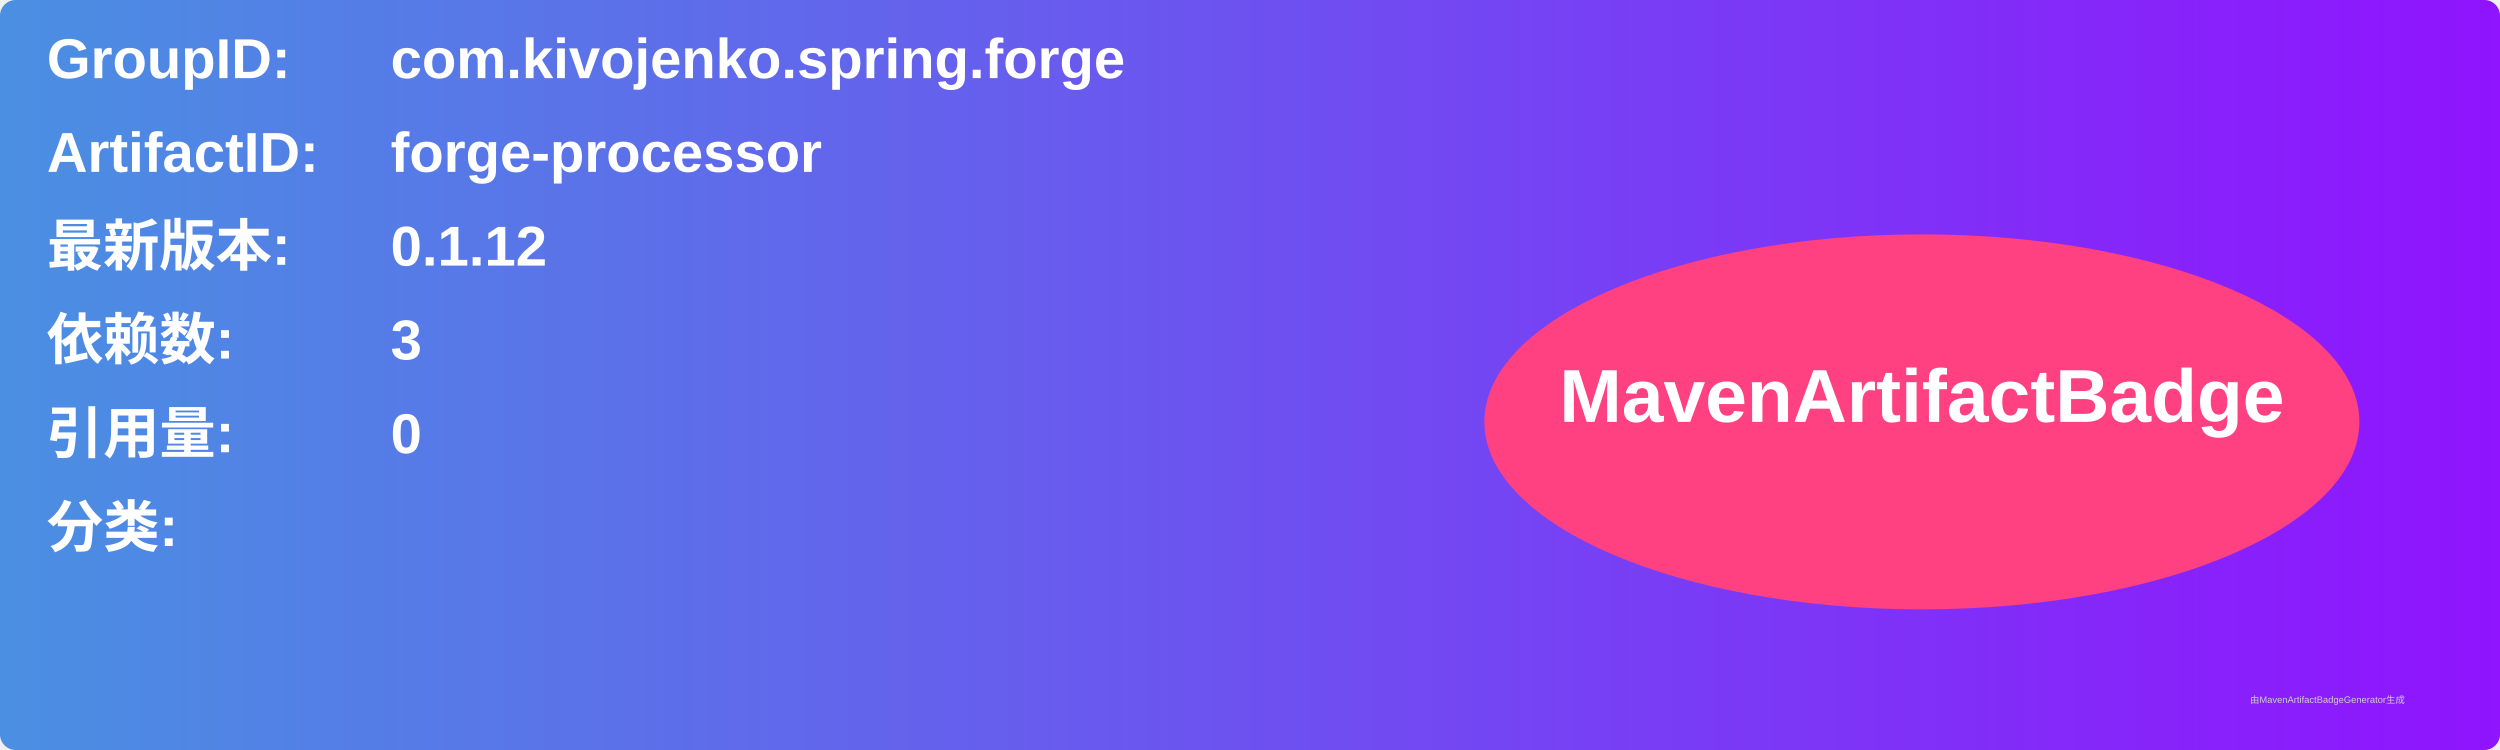
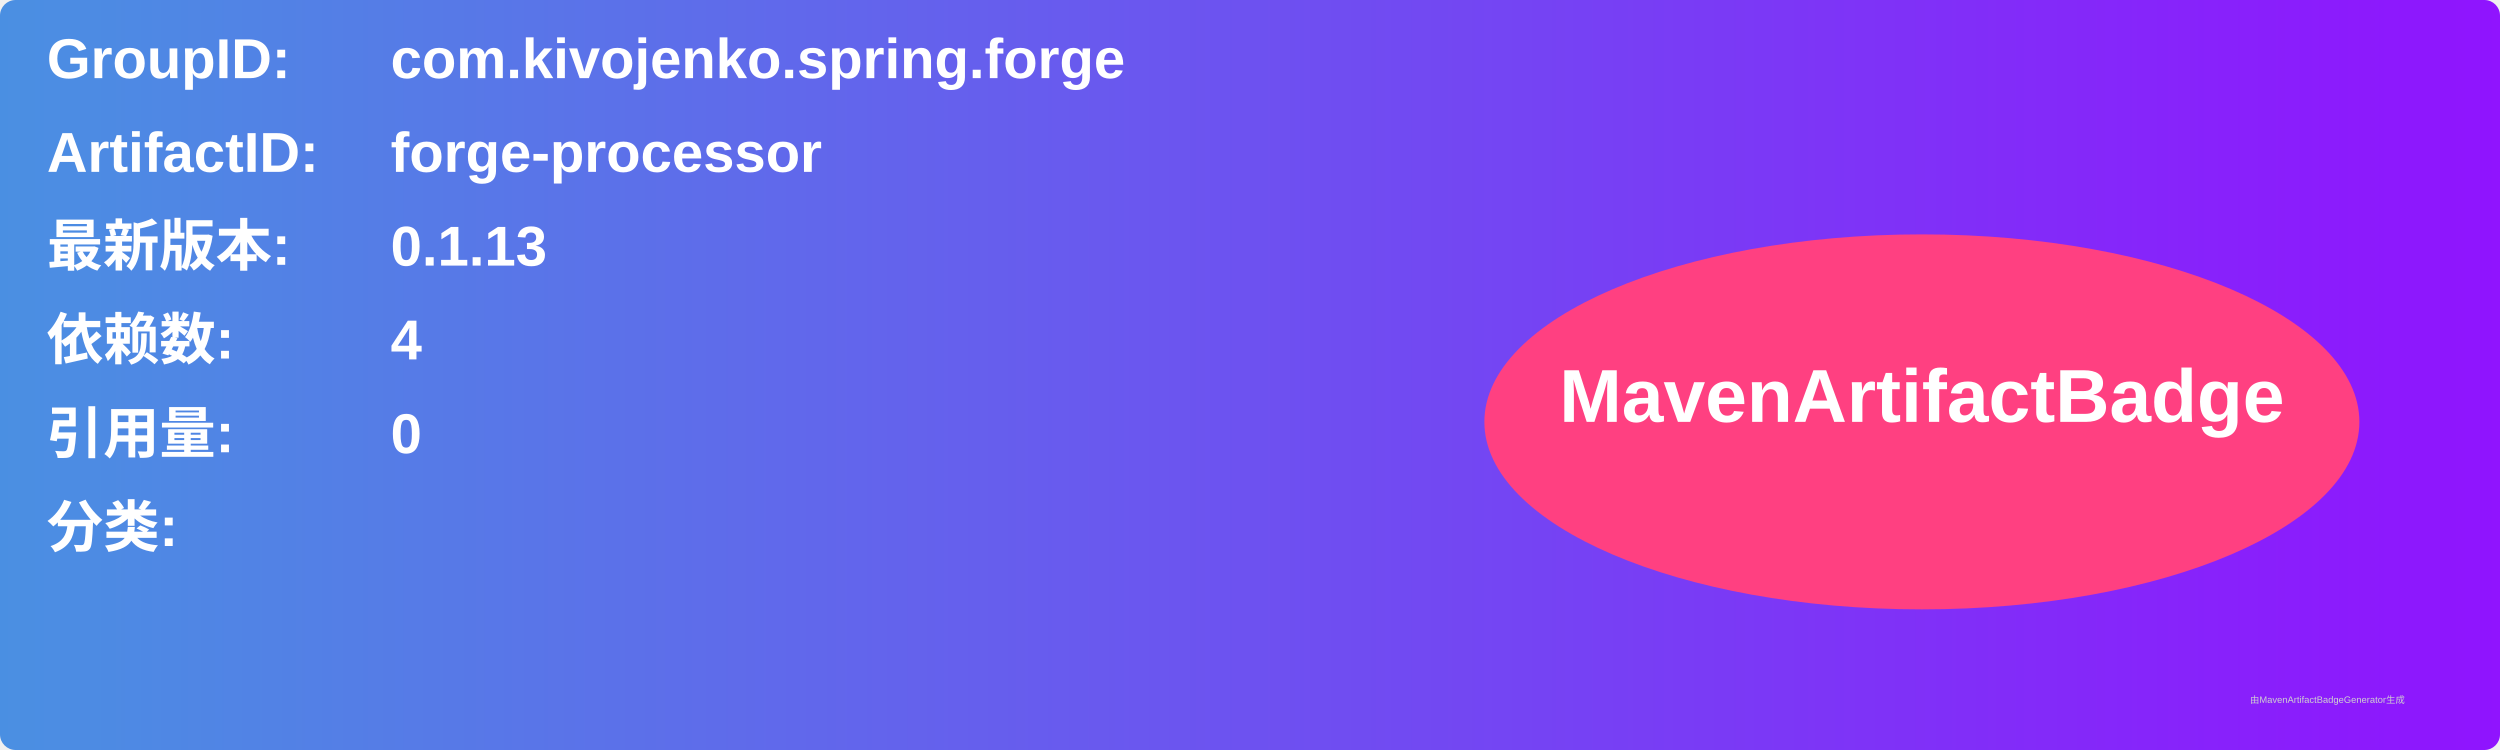
<svg xmlns="http://www.w3.org/2000/svg" width="800" height="240" viewBox="0 0 800 240">
  <linearGradient id="grad" x1="0%" y1="0%" x2="100%" y2="0%">
    <stop offset="0%" stop-color="#4a90e2" />
    <stop offset="100%" stop-color="#9013fe" />
  </linearGradient>
  <rect width="100%" height="100%" rx="5" ry="5" fill="url(#grad)" />
  <g transform="translate(15, 15)">
    <text x="0" y="10" font-family="Arial" font-size="18" fill="white" font-weight="bold" width="260">GroupID:</text>
    <text x="110" y="10" font-family="Arial" font-size="18" fill="white" font-weight="bold" width="460">com.kivojenko.spring.forge</text>
    <text x="0" y="40" font-family="Arial" font-size="18" fill="white" font-weight="bold" width="260">ArtifactID:</text>
    <text x="110" y="40" font-family="Arial" font-size="18" fill="white" font-weight="bold" width="460">forge-processor</text>
    <text x="0" y="70" font-family="Arial" font-size="18" fill="white" font-weight="bold">最新版本:</text>
    <text x="110" y="70" font-family="Arial" font-size="18" fill="white" font-weight="bold">
-       <tspan font-weight="bold">0.1.12</tspan>
+       <tspan font-weight="bold">0.1.13</tspan>
    </text>
    <text x="0" y="100" font-family="Arial" font-size="18" fill="white" font-weight="bold">依赖数: </text>
    <text x="110" y="100" font-family="Arial" font-size="18" fill="white">
-       <tspan font-weight="bold">3</tspan>
+       <tspan font-weight="bold">4</tspan>
    </text>
    <text x="0" y="130" font-family="Arial" font-size="18" fill="white" font-weight="bold">引用量: </text>
    <text x="110" y="130" font-family="Arial" font-size="18" fill="white">
      <tspan font-weight="bold">0</tspan>
    </text>
    <text x="0" y="160" font-family="Arial" font-size="18" fill="white" font-weight="bold">分类:</text>
    <text x="10" y="190" font-family="Arial" font-size="10" fill="white">
      <tspan font-weight="bold" />
    </text>
    <ellipse cx="600" cy="120" rx="140" ry="60" fill="#ff4081" />
    <text x="600" y="120" text-anchor="middle" font-family="Arial" font-size="24" fill="white" font-weight="bold">MavenArtifactBadge</text>
  </g>
  <text x="720" y="225" font-family="Arial" font-size="3" fill="#d0d0d0">由MavenArtifactBadgeGenerator生成</text>
</svg>
